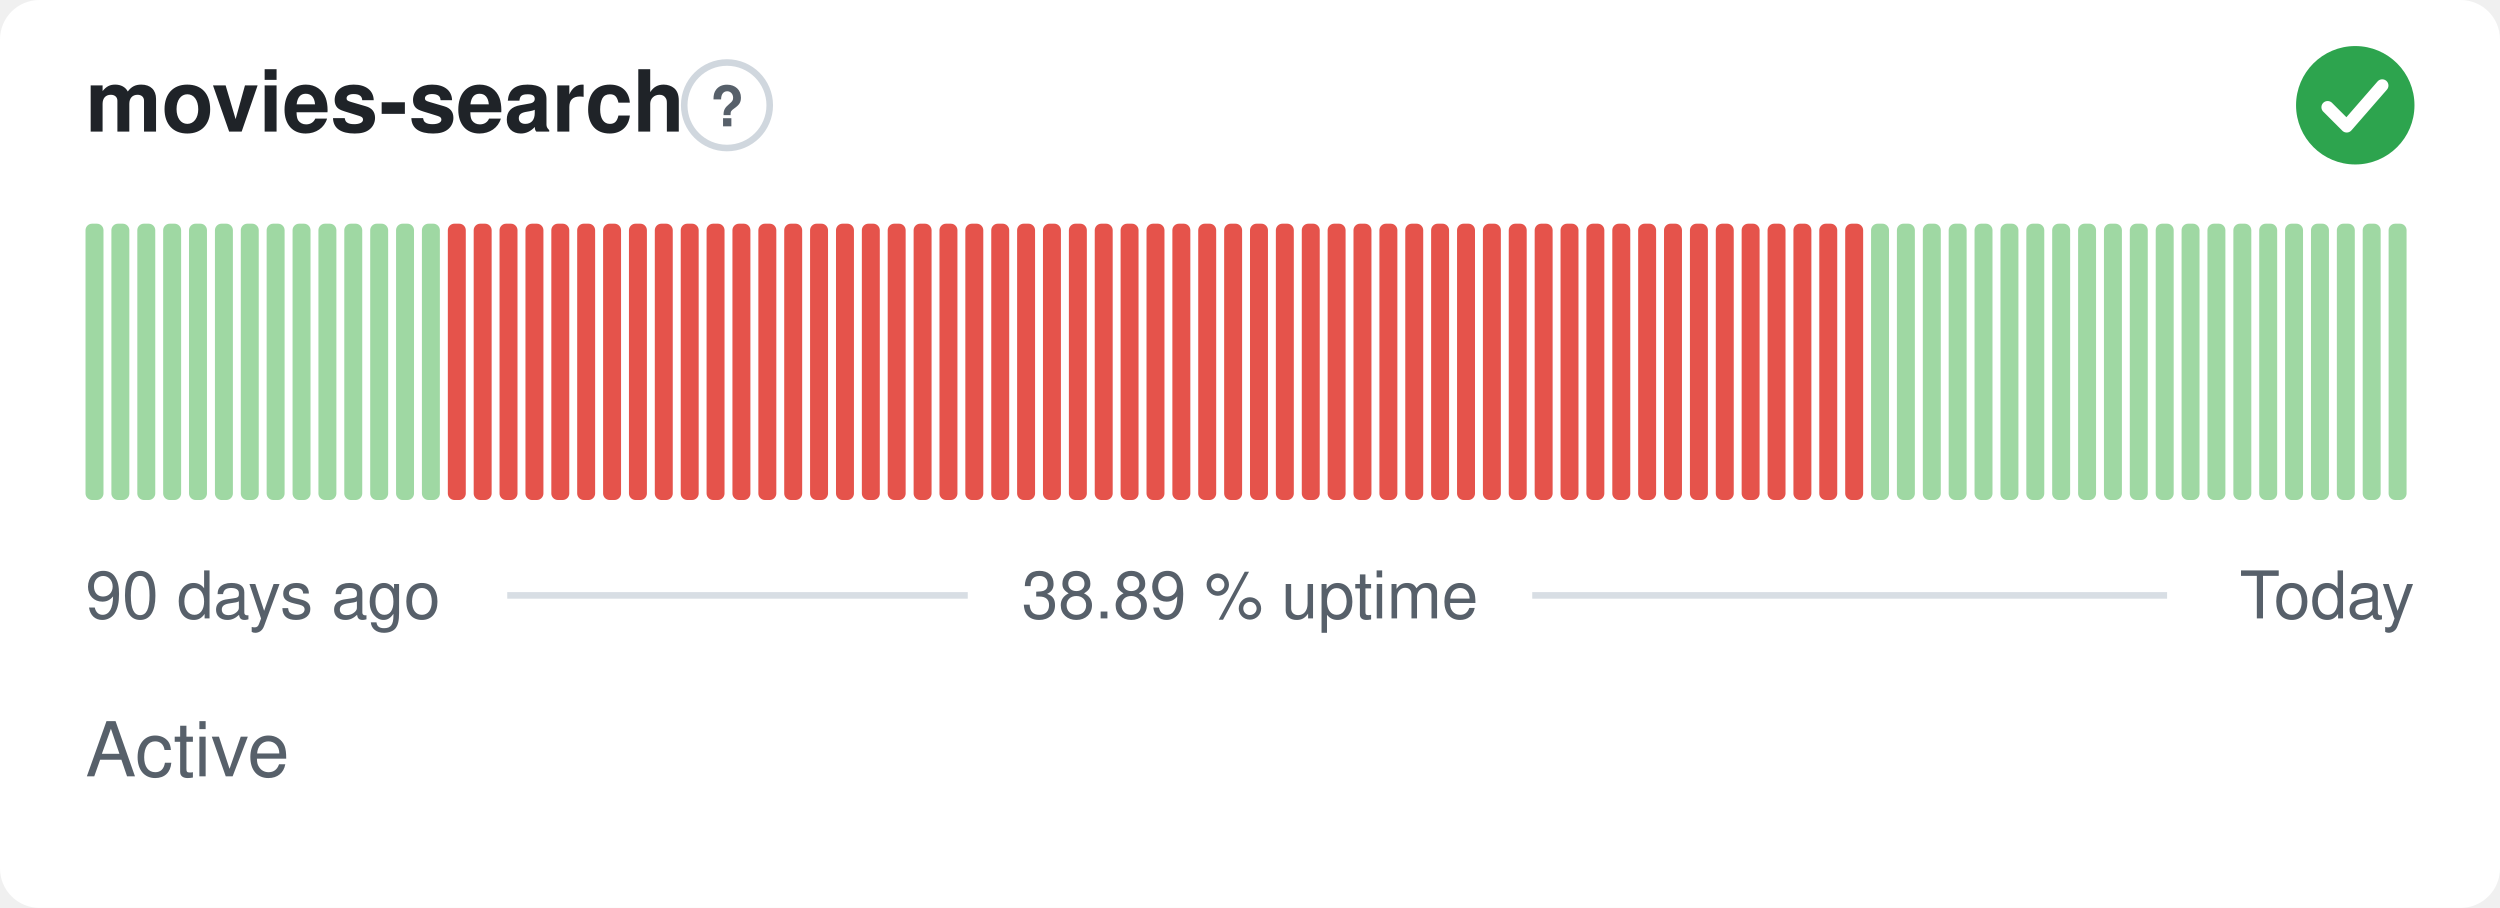
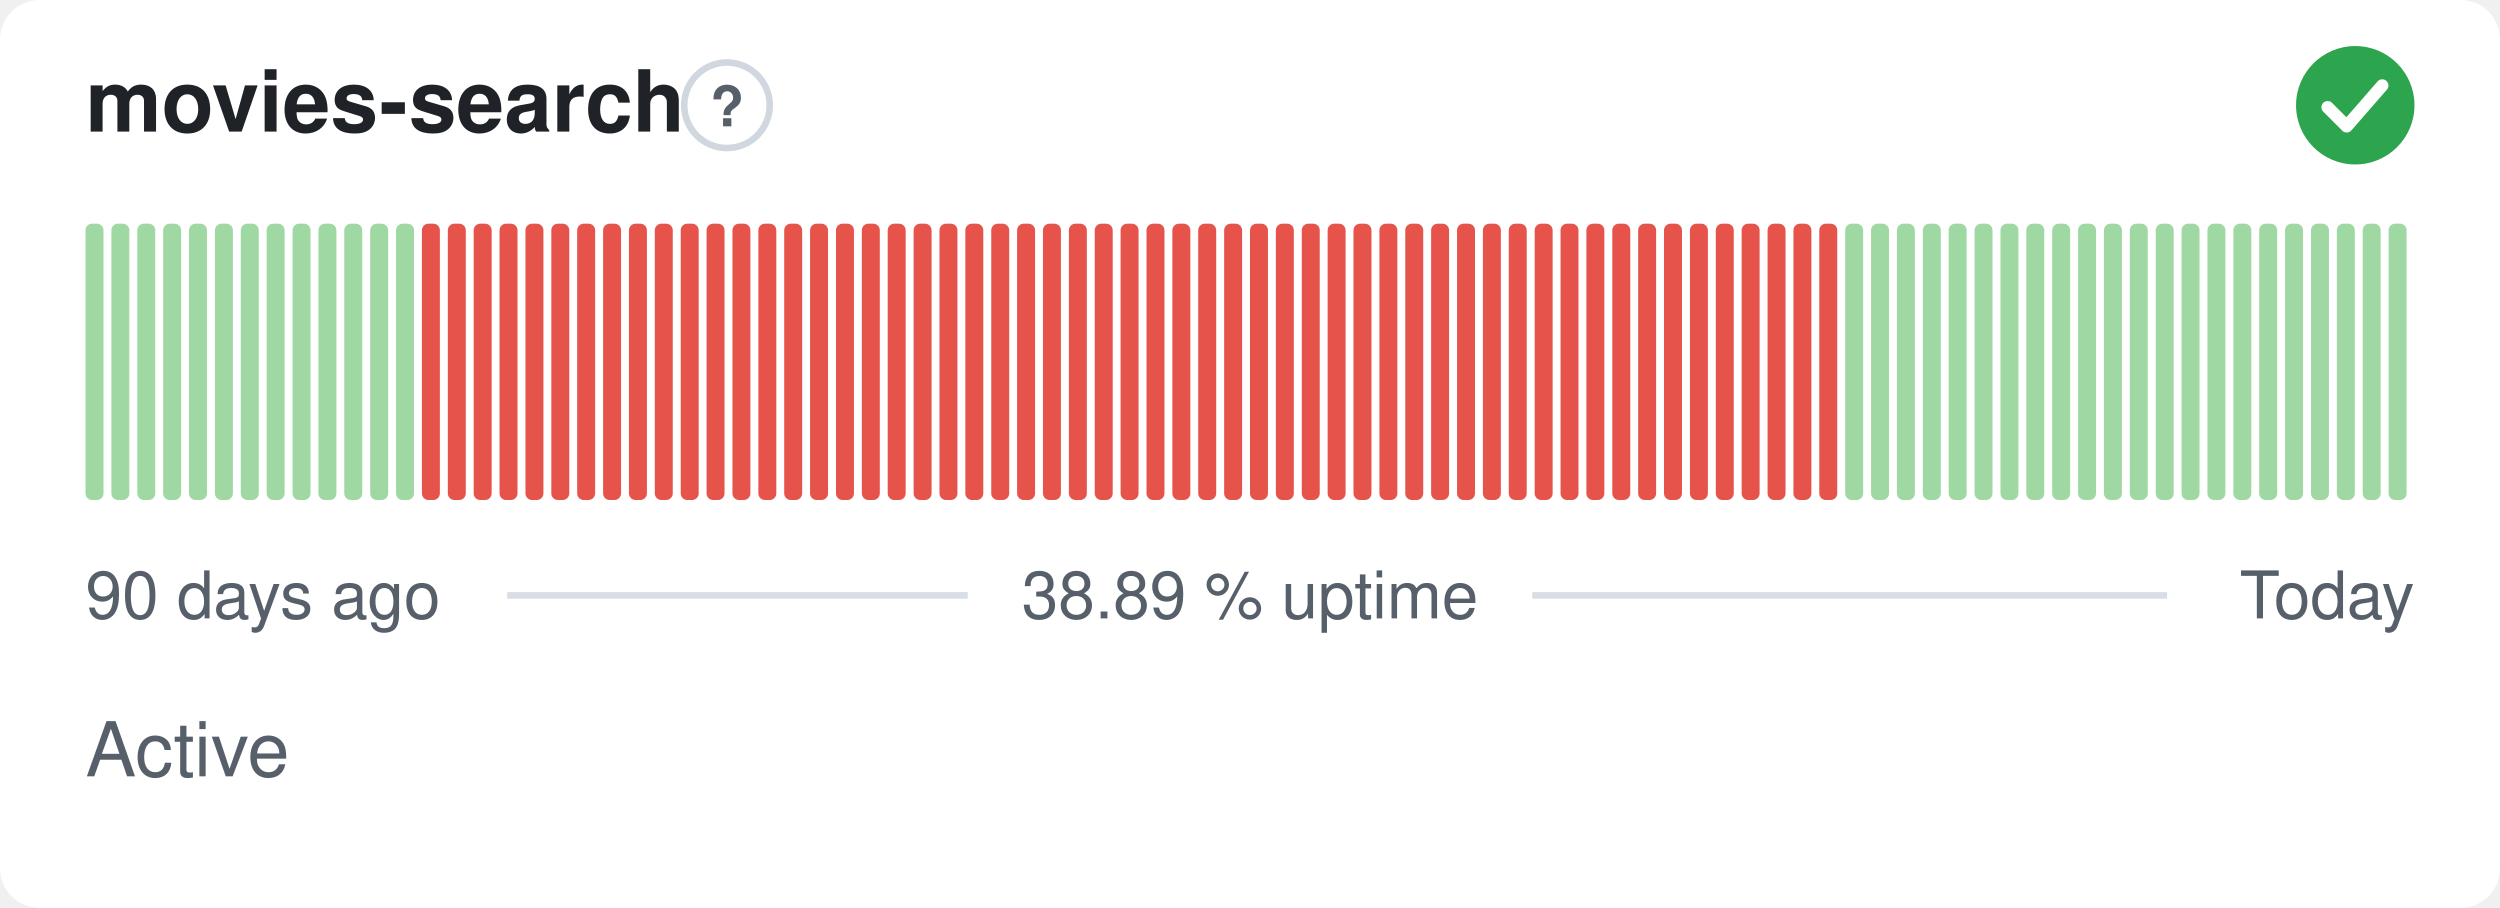
<svg xmlns="http://www.w3.org/2000/svg" width="380" height="138" viewBox="0 0 380 138" role="img" aria-label="movies-search: Active, 38.89 % uptime over the last 90 days" font-family="-apple-system,BlinkMacSystemFont,'Segoe UI',Helvetica,Arial,sans-serif">
  <style>
    @media (prefers-color-scheme: dark) {
      .bg { fill: #0d1117 }
      .title { fill: #e6edf3 }
      .muted { fill: #8b949e }
      .hint { stroke: #30363d }
      .rule { stroke: #30363d }
      .nodata { fill: #21262d }
    }
  </style>
  <rect class="bg" width="380" height="138" rx="6" fill="#ffffff" />
  <text class="title" x="13" y="20" font-size="13" font-weight="600" fill="#1f2328">movies-search</text>
  <circle class="hint" cx="110.5" cy="16" r="6.5" fill="none" stroke="#d0d7de" stroke-width="1" />
  <text class="muted" x="110.5" y="19.2" text-anchor="middle" font-size="8.5" font-weight="700" fill="#57606a">?</text>
  <circle cx="358" cy="16" r="9" fill="#2da44e" />
  <path d="M353.80 16.30l2.90 2.90 5.40 -6.20" fill="none" stroke="#fff" stroke-width="1.89" stroke-linecap="round" stroke-linejoin="round" />
  <rect x="13.00" y="34.00" width="2.73" height="42.00" rx="1" fill="#9fd8a3" />
  <rect x="16.93" y="34.00" width="2.73" height="42.00" rx="1" fill="#9fd8a3" />
  <rect x="20.87" y="34.00" width="2.73" height="42.00" rx="1" fill="#9fd8a3" />
  <rect x="24.80" y="34.00" width="2.73" height="42.00" rx="1" fill="#9fd8a3" />
  <rect x="28.73" y="34.00" width="2.73" height="42.00" rx="1" fill="#9fd8a3" />
  <rect x="32.67" y="34.00" width="2.73" height="42.00" rx="1" fill="#9fd8a3" />
  <rect x="36.60" y="34.00" width="2.73" height="42.00" rx="1" fill="#9fd8a3" />
  <rect x="40.53" y="34.00" width="2.73" height="42.00" rx="1" fill="#9fd8a3" />
  <rect x="44.47" y="34.00" width="2.73" height="42.00" rx="1" fill="#9fd8a3" />
  <rect x="48.40" y="34.00" width="2.73" height="42.00" rx="1" fill="#9fd8a3" />
  <rect x="52.33" y="34.00" width="2.73" height="42.00" rx="1" fill="#9fd8a3" />
  <rect x="56.27" y="34.00" width="2.73" height="42.00" rx="1" fill="#9fd8a3" />
  <rect x="60.20" y="34.00" width="2.73" height="42.00" rx="1" fill="#9fd8a3" />
-   <rect x="64.13" y="34.00" width="2.73" height="42.00" rx="1" fill="#9fd8a3" />
+   <rect x="64.13" y="34.00" width="2.73" height="42.00" rx="1" fill="#e5534b" />
  <rect x="68.07" y="34.00" width="2.73" height="42.00" rx="1" fill="#e5534b" />
  <rect x="72.00" y="34.00" width="2.73" height="42.00" rx="1" fill="#e5534b" />
  <rect x="75.93" y="34.00" width="2.73" height="42.00" rx="1" fill="#e5534b" />
  <rect x="79.87" y="34.00" width="2.73" height="42.00" rx="1" fill="#e5534b" />
  <rect x="83.80" y="34.00" width="2.73" height="42.00" rx="1" fill="#e5534b" />
  <rect x="87.73" y="34.00" width="2.73" height="42.00" rx="1" fill="#e5534b" />
  <rect x="91.67" y="34.00" width="2.73" height="42.00" rx="1" fill="#e5534b" />
  <rect x="95.60" y="34.00" width="2.73" height="42.00" rx="1" fill="#e5534b" />
  <rect x="99.53" y="34.00" width="2.73" height="42.00" rx="1" fill="#e5534b" />
  <rect x="103.47" y="34.00" width="2.73" height="42.00" rx="1" fill="#e5534b" />
  <rect x="107.40" y="34.00" width="2.73" height="42.00" rx="1" fill="#e5534b" />
  <rect x="111.33" y="34.00" width="2.73" height="42.00" rx="1" fill="#e5534b" />
  <rect x="115.27" y="34.00" width="2.73" height="42.00" rx="1" fill="#e5534b" />
  <rect x="119.20" y="34.00" width="2.73" height="42.00" rx="1" fill="#e5534b" />
  <rect x="123.13" y="34.00" width="2.73" height="42.00" rx="1" fill="#e5534b" />
  <rect x="127.07" y="34.00" width="2.73" height="42.00" rx="1" fill="#e5534b" />
  <rect x="131.00" y="34.00" width="2.73" height="42.00" rx="1" fill="#e5534b" />
  <rect x="134.93" y="34.00" width="2.73" height="42.00" rx="1" fill="#e5534b" />
  <rect x="138.87" y="34.00" width="2.73" height="42.00" rx="1" fill="#e5534b" />
  <rect x="142.80" y="34.00" width="2.73" height="42.00" rx="1" fill="#e5534b" />
  <rect x="146.73" y="34.00" width="2.73" height="42.00" rx="1" fill="#e5534b" />
  <rect x="150.67" y="34.00" width="2.73" height="42.00" rx="1" fill="#e5534b" />
  <rect x="154.60" y="34.00" width="2.73" height="42.00" rx="1" fill="#e5534b" />
  <rect x="158.53" y="34.00" width="2.73" height="42.00" rx="1" fill="#e5534b" />
  <rect x="162.47" y="34.00" width="2.73" height="42.00" rx="1" fill="#e5534b" />
  <rect x="166.40" y="34.00" width="2.73" height="42.00" rx="1" fill="#e5534b" />
  <rect x="170.33" y="34.00" width="2.73" height="42.00" rx="1" fill="#e5534b" />
  <rect x="174.27" y="34.00" width="2.73" height="42.00" rx="1" fill="#e5534b" />
  <rect x="178.20" y="34.00" width="2.73" height="42.00" rx="1" fill="#e5534b" />
  <rect x="182.13" y="34.00" width="2.73" height="42.00" rx="1" fill="#e5534b" />
  <rect x="186.07" y="34.00" width="2.73" height="42.00" rx="1" fill="#e5534b" />
  <rect x="190.00" y="34.00" width="2.73" height="42.00" rx="1" fill="#e5534b" />
  <rect x="193.93" y="34.00" width="2.73" height="42.00" rx="1" fill="#e5534b" />
  <rect x="197.87" y="34.00" width="2.73" height="42.00" rx="1" fill="#e5534b" />
  <rect x="201.80" y="34.00" width="2.73" height="42.00" rx="1" fill="#e5534b" />
  <rect x="205.73" y="34.00" width="2.73" height="42.00" rx="1" fill="#e5534b" />
  <rect x="209.67" y="34.00" width="2.73" height="42.00" rx="1" fill="#e5534b" />
  <rect x="213.60" y="34.00" width="2.73" height="42.00" rx="1" fill="#e5534b" />
  <rect x="217.53" y="34.00" width="2.73" height="42.00" rx="1" fill="#e5534b" />
  <rect x="221.47" y="34.00" width="2.73" height="42.00" rx="1" fill="#e5534b" />
  <rect x="225.40" y="34.00" width="2.73" height="42.00" rx="1" fill="#e5534b" />
  <rect x="229.33" y="34.00" width="2.73" height="42.00" rx="1" fill="#e5534b" />
  <rect x="233.27" y="34.00" width="2.73" height="42.00" rx="1" fill="#e5534b" />
  <rect x="237.20" y="34.00" width="2.73" height="42.00" rx="1" fill="#e5534b" />
  <rect x="241.13" y="34.00" width="2.73" height="42.00" rx="1" fill="#e5534b" />
  <rect x="245.07" y="34.00" width="2.73" height="42.00" rx="1" fill="#e5534b" />
  <rect x="249.00" y="34.00" width="2.73" height="42.00" rx="1" fill="#e5534b" />
  <rect x="252.93" y="34.00" width="2.73" height="42.00" rx="1" fill="#e5534b" />
  <rect x="256.87" y="34.00" width="2.73" height="42.00" rx="1" fill="#e5534b" />
  <rect x="260.80" y="34.00" width="2.73" height="42.00" rx="1" fill="#e5534b" />
  <rect x="264.73" y="34.00" width="2.73" height="42.00" rx="1" fill="#e5534b" />
  <rect x="268.67" y="34.00" width="2.73" height="42.00" rx="1" fill="#e5534b" />
  <rect x="272.60" y="34.00" width="2.73" height="42.00" rx="1" fill="#e5534b" />
  <rect x="276.53" y="34.00" width="2.73" height="42.00" rx="1" fill="#e5534b" />
-   <rect x="280.47" y="34.00" width="2.73" height="42.00" rx="1" fill="#e5534b" />
+   <rect x="280.47" y="34.00" width="2.73" height="42.00" rx="1" fill="#9fd8a3" />
  <rect x="284.40" y="34.00" width="2.73" height="42.00" rx="1" fill="#9fd8a3" />
  <rect x="288.33" y="34.00" width="2.73" height="42.00" rx="1" fill="#9fd8a3" />
  <rect x="292.27" y="34.00" width="2.73" height="42.00" rx="1" fill="#9fd8a3" />
  <rect x="296.20" y="34.00" width="2.73" height="42.00" rx="1" fill="#9fd8a3" />
  <rect x="300.13" y="34.00" width="2.73" height="42.00" rx="1" fill="#9fd8a3" />
  <rect x="304.07" y="34.00" width="2.73" height="42.00" rx="1" fill="#9fd8a3" />
  <rect x="308.00" y="34.00" width="2.73" height="42.00" rx="1" fill="#9fd8a3" />
  <rect x="311.93" y="34.00" width="2.73" height="42.00" rx="1" fill="#9fd8a3" />
  <rect x="315.87" y="34.00" width="2.73" height="42.00" rx="1" fill="#9fd8a3" />
  <rect x="319.80" y="34.00" width="2.73" height="42.00" rx="1" fill="#9fd8a3" />
  <rect x="323.73" y="34.00" width="2.73" height="42.00" rx="1" fill="#9fd8a3" />
  <rect x="327.67" y="34.00" width="2.73" height="42.00" rx="1" fill="#9fd8a3" />
  <rect x="331.60" y="34.00" width="2.73" height="42.00" rx="1" fill="#9fd8a3" />
  <rect x="335.53" y="34.00" width="2.73" height="42.00" rx="1" fill="#9fd8a3" />
  <rect x="339.47" y="34.00" width="2.73" height="42.00" rx="1" fill="#9fd8a3" />
  <rect x="343.40" y="34.00" width="2.73" height="42.00" rx="1" fill="#9fd8a3" />
  <rect x="347.33" y="34.00" width="2.73" height="42.00" rx="1" fill="#9fd8a3" />
  <rect x="351.27" y="34.00" width="2.73" height="42.00" rx="1" fill="#9fd8a3" />
  <rect x="355.20" y="34.00" width="2.73" height="42.00" rx="1" fill="#9fd8a3" />
  <rect x="359.13" y="34.00" width="2.73" height="42.00" rx="1" fill="#9fd8a3" />
  <rect x="363.07" y="34.00" width="2.73" height="42.00" rx="1" fill="#9fd8a3" />
  <text class="muted" x="13" y="94" font-size="10" fill="#57606a">90 days ago</text>
  <text class="muted" x="190" y="94" text-anchor="middle" font-size="10" fill="#57606a">38.89 % uptime</text>
  <text class="muted" x="367" y="94" text-anchor="end" font-size="10" fill="#57606a">Today</text>
  <line class="rule" x1="77.1" y1="90.5" x2="147.1" y2="90.5" stroke="#d8dee4" stroke-width="1" />
  <line class="rule" x1="232.9" y1="90.5" x2="329.4" y2="90.5" stroke="#d8dee4" stroke-width="1" />
  <text class="muted" x="13" y="118" font-size="11.5" fill="#57606a">Active</text>
</svg>
